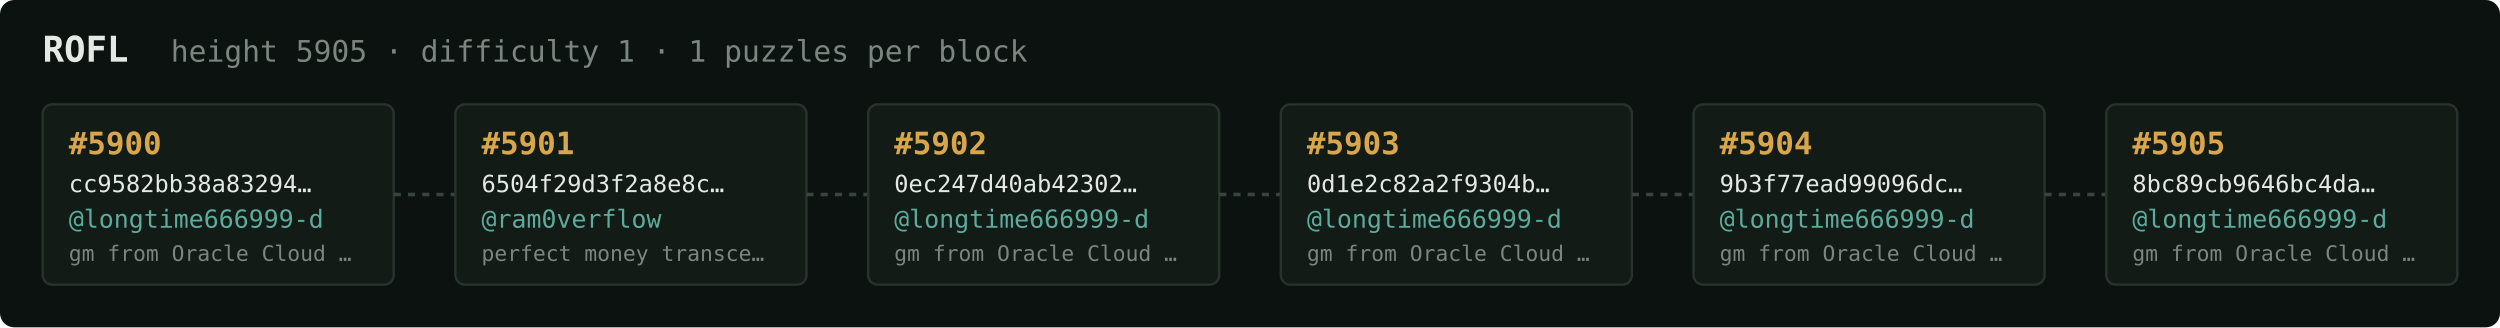
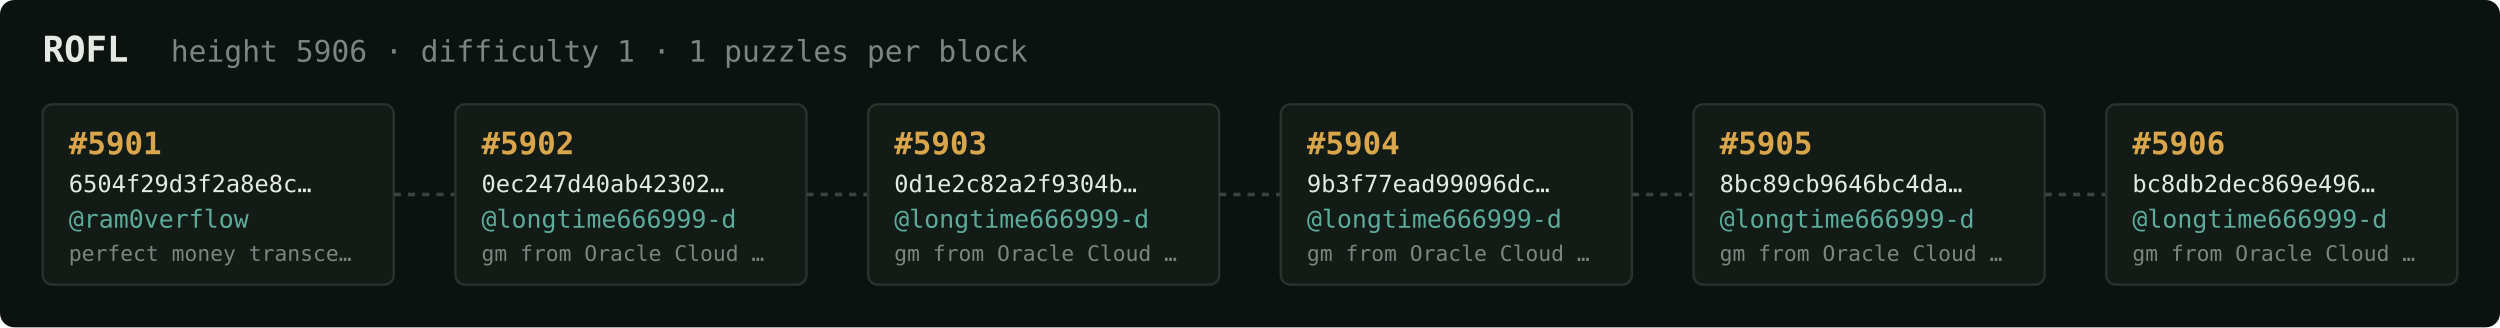
<svg xmlns="http://www.w3.org/2000/svg" width="1054" height="138" viewBox="0 0 1054 138" font-family="ui-monospace,SFMono-Regular,Menlo,monospace">
  <rect fill="#0c1210" width="1054" height="138" rx="6" />
  <text x="18" y="26" fill="#e5e9e3" font-size="15" font-weight="700">ROFL</text>
-   <text x="72" y="26" fill="#7a867f" font-size="12.5">height 5905 · difficulty 1 · 1 puzzles per block</text>
+   <text x="72" y="26" fill="#7a867f" font-size="12.5">height 5906 · difficulty 1 · 1 puzzles per block</text>
  <rect x="18" y="44" width="148" height="76" rx="4" fill="#131b17" stroke="#28332e" stroke-width="1" />
-   <text x="29" y="65" fill="#d9a64c" font-size="13" font-weight="700">#5900</text>
-   <text x="29" y="81" fill="#e5e9e3" font-size="10">cc9582bb38a83294…</text>
-   <text x="29" y="96" fill="#5cab9b" font-size="10.5">@longtime666999-d</text>
-   <text x="29" y="110" fill="#7a867f" font-size="9">gm from Oracle Cloud …</text>
+   <text x="29" y="65" fill="#d9a64c" font-size="13" font-weight="700">#5901</text>
+   <text x="29" y="81" fill="#e5e9e3" font-size="10">6504f29d3f2a8e8c…</text>
+   <text x="29" y="96" fill="#5cab9b" font-size="10.5">@ram0verflow</text>
+   <text x="29" y="110" fill="#7a867f" font-size="9">perfect money transce…</text>
  <line x1="166" y1="82.0" x2="192" y2="82.0" stroke="#38443e" stroke-width="1.5" stroke-dasharray="3 3" />
  <rect x="192" y="44" width="148" height="76" rx="4" fill="#131b17" stroke="#28332e" stroke-width="1" />
-   <text x="203" y="65" fill="#d9a64c" font-size="13" font-weight="700">#5901</text>
-   <text x="203" y="81" fill="#e5e9e3" font-size="10">6504f29d3f2a8e8c…</text>
-   <text x="203" y="96" fill="#5cab9b" font-size="10.5">@ram0verflow</text>
-   <text x="203" y="110" fill="#7a867f" font-size="9">perfect money transce…</text>
+   <text x="203" y="65" fill="#d9a64c" font-size="13" font-weight="700">#5902</text>
+   <text x="203" y="81" fill="#e5e9e3" font-size="10">0ec247d40ab42302…</text>
+   <text x="203" y="96" fill="#5cab9b" font-size="10.5">@longtime666999-d</text>
+   <text x="203" y="110" fill="#7a867f" font-size="9">gm from Oracle Cloud …</text>
  <line x1="340" y1="82.0" x2="366" y2="82.0" stroke="#38443e" stroke-width="1.5" stroke-dasharray="3 3" />
  <rect x="366" y="44" width="148" height="76" rx="4" fill="#131b17" stroke="#28332e" stroke-width="1" />
-   <text x="377" y="65" fill="#d9a64c" font-size="13" font-weight="700">#5902</text>
-   <text x="377" y="81" fill="#e5e9e3" font-size="10">0ec247d40ab42302…</text>
+   <text x="377" y="65" fill="#d9a64c" font-size="13" font-weight="700">#5903</text>
+   <text x="377" y="81" fill="#e5e9e3" font-size="10">0d1e2c82a2f9304b…</text>
  <text x="377" y="96" fill="#5cab9b" font-size="10.5">@longtime666999-d</text>
  <text x="377" y="110" fill="#7a867f" font-size="9">gm from Oracle Cloud …</text>
  <line x1="514" y1="82.0" x2="540" y2="82.0" stroke="#38443e" stroke-width="1.5" stroke-dasharray="3 3" />
  <rect x="540" y="44" width="148" height="76" rx="4" fill="#131b17" stroke="#28332e" stroke-width="1" />
-   <text x="551" y="65" fill="#d9a64c" font-size="13" font-weight="700">#5903</text>
-   <text x="551" y="81" fill="#e5e9e3" font-size="10">0d1e2c82a2f9304b…</text>
+   <text x="551" y="65" fill="#d9a64c" font-size="13" font-weight="700">#5904</text>
+   <text x="551" y="81" fill="#e5e9e3" font-size="10">9b3f77ead99096dc…</text>
  <text x="551" y="96" fill="#5cab9b" font-size="10.5">@longtime666999-d</text>
  <text x="551" y="110" fill="#7a867f" font-size="9">gm from Oracle Cloud …</text>
  <line x1="688" y1="82.0" x2="714" y2="82.0" stroke="#38443e" stroke-width="1.5" stroke-dasharray="3 3" />
  <rect x="714" y="44" width="148" height="76" rx="4" fill="#131b17" stroke="#28332e" stroke-width="1" />
-   <text x="725" y="65" fill="#d9a64c" font-size="13" font-weight="700">#5904</text>
-   <text x="725" y="81" fill="#e5e9e3" font-size="10">9b3f77ead99096dc…</text>
+   <text x="725" y="65" fill="#d9a64c" font-size="13" font-weight="700">#5905</text>
+   <text x="725" y="81" fill="#e5e9e3" font-size="10">8bc89cb9646bc4da…</text>
  <text x="725" y="96" fill="#5cab9b" font-size="10.5">@longtime666999-d</text>
  <text x="725" y="110" fill="#7a867f" font-size="9">gm from Oracle Cloud …</text>
  <line x1="862" y1="82.0" x2="888" y2="82.0" stroke="#38443e" stroke-width="1.5" stroke-dasharray="3 3" />
  <rect x="888" y="44" width="148" height="76" rx="4" fill="#131b17" stroke="#28332e" stroke-width="1" />
-   <text x="899" y="65" fill="#d9a64c" font-size="13" font-weight="700">#5905</text>
-   <text x="899" y="81" fill="#e5e9e3" font-size="10">8bc89cb9646bc4da…</text>
+   <text x="899" y="65" fill="#d9a64c" font-size="13" font-weight="700">#5906</text>
+   <text x="899" y="81" fill="#e5e9e3" font-size="10">bc8db2dec869e496…</text>
  <text x="899" y="96" fill="#5cab9b" font-size="10.5">@longtime666999-d</text>
  <text x="899" y="110" fill="#7a867f" font-size="9">gm from Oracle Cloud …</text>
</svg>
